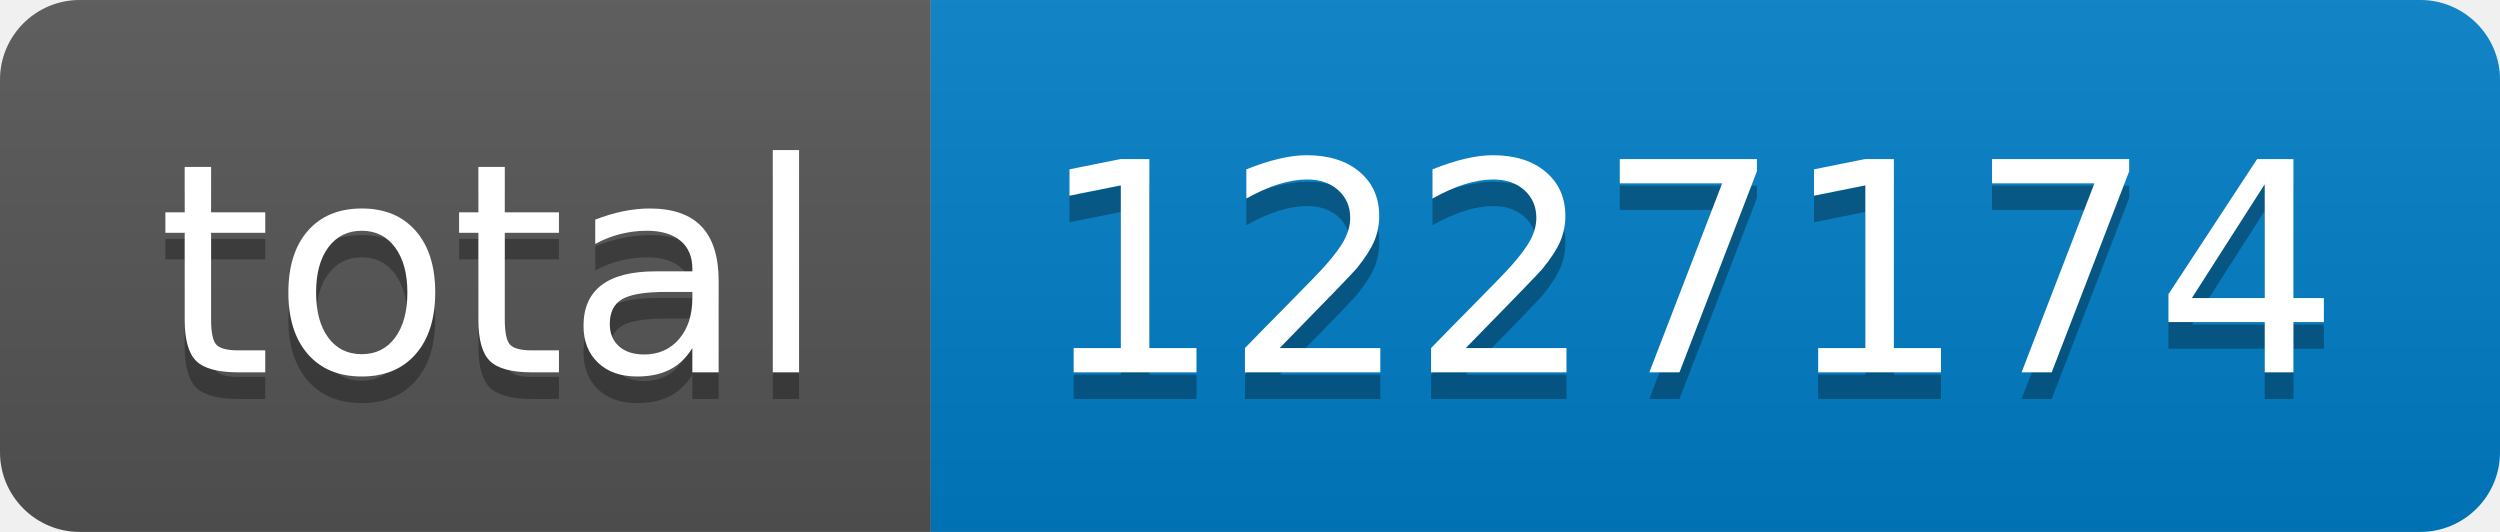
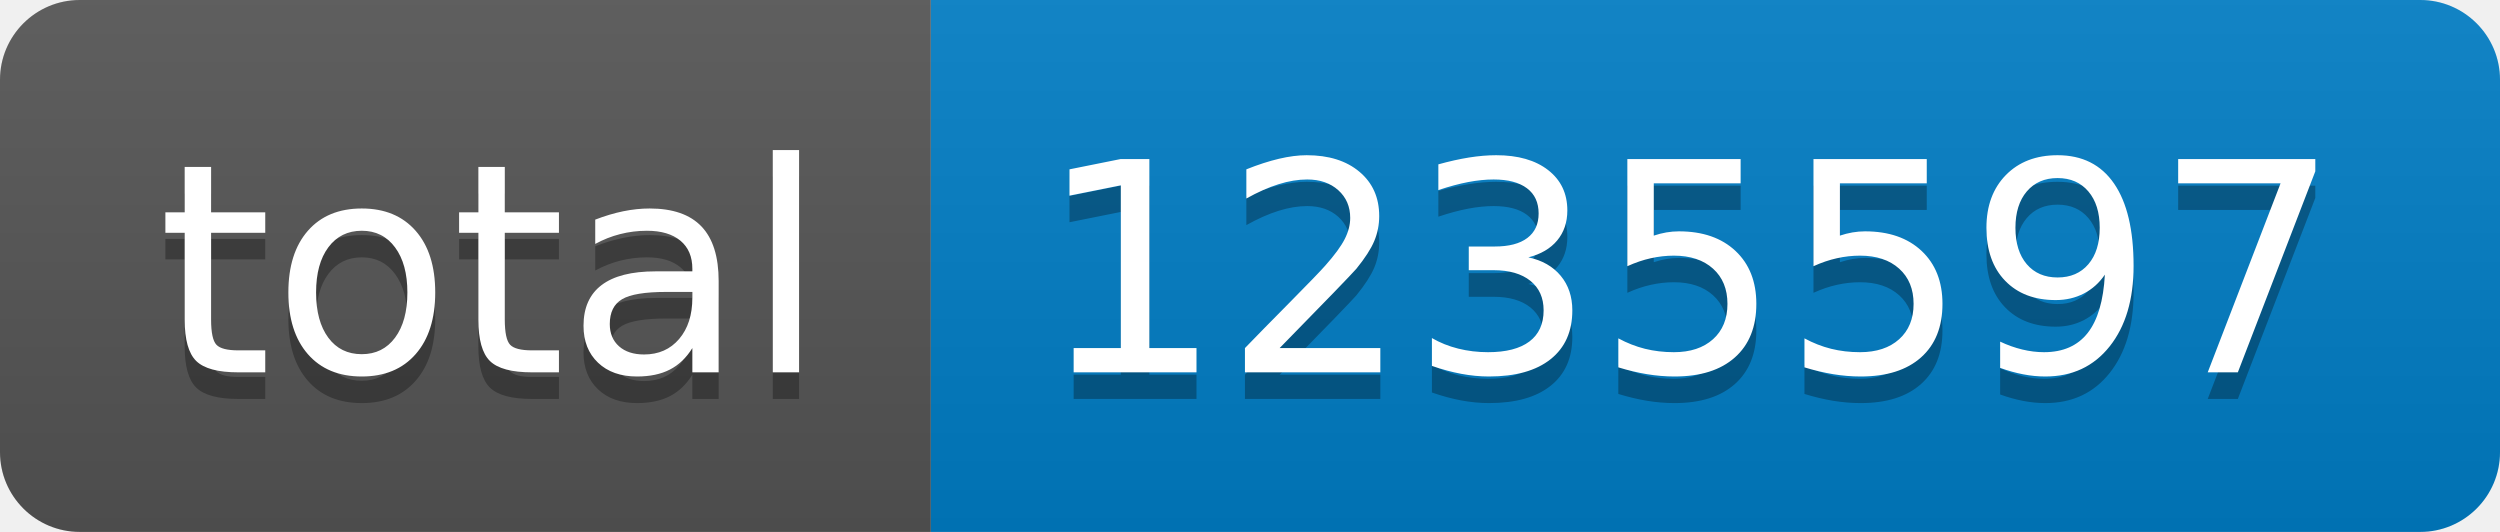
- <svg xmlns="http://www.w3.org/2000/svg" width="94" height="20" role="img" aria-label="total: 1227174">
+ <svg xmlns="http://www.w3.org/2000/svg" width="94" height="20" role="img" aria-label="total: 1235597">
  <linearGradient id="s" x2="0" y2="100%">
    <stop offset="0" stop-color="#bbb" stop-opacity=".1" />
    <stop offset="1" stop-opacity=".1" />
  </linearGradient>
  <clipPath id="r">
    <rect width="94" height="20" rx="3" fill="#fff" />
  </clipPath>
  <g clip-path="url(#r)">
    <rect width="35" height="20" fill="#555" />
    <rect x="35" width="59" height="20" fill="#007ec6" />
    <rect width="94" height="20" fill="url(#s)" />
  </g>
  <g fill="#fff" text-anchor="middle" font-family="Verdana,Geneva,DejaVu Sans,sans-serif" text-rendering="geometricPrecision" font-size="110">
    <text aria-hidden="true" x="185" y="150" fill="#010101" fill-opacity=".3" transform="scale(.1)" textLength="250">total</text>
    <text x="185" y="140" transform="scale(.1)" fill="#fff" textLength="250">total</text>
-     <text aria-hidden="true" x="635" y="150" fill="#010101" fill-opacity=".3" transform="scale(.1)" textLength="490">1227174</text>
-     <text x="635" y="140" transform="scale(.1)" fill="#fff" textLength="490">1227174</text>
+     <text aria-hidden="true" x="635" y="150" fill="#010101" fill-opacity=".3" transform="scale(.1)" textLength="490">1235597</text>
+     <text x="635" y="140" transform="scale(.1)" fill="#fff" textLength="490">1235597</text>
  </g>
</svg>
